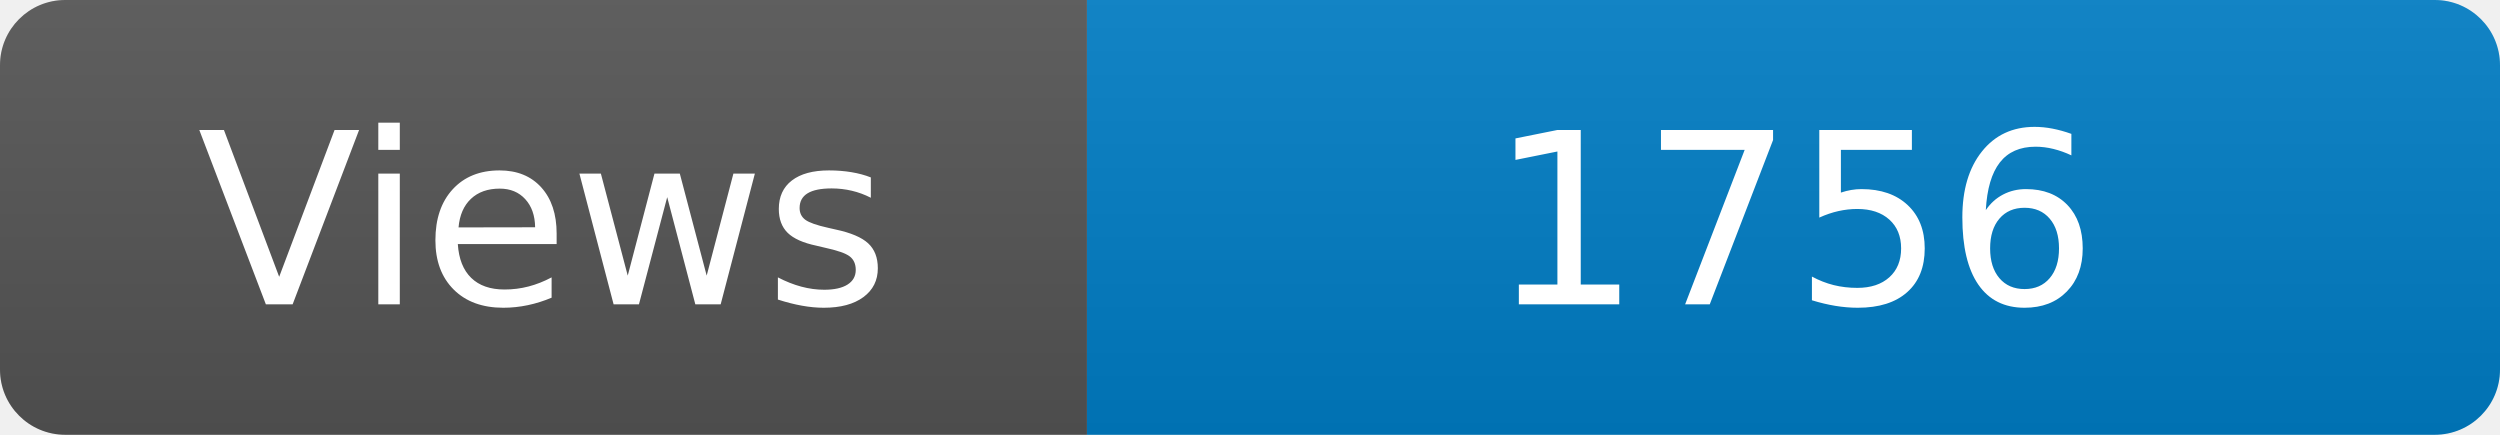
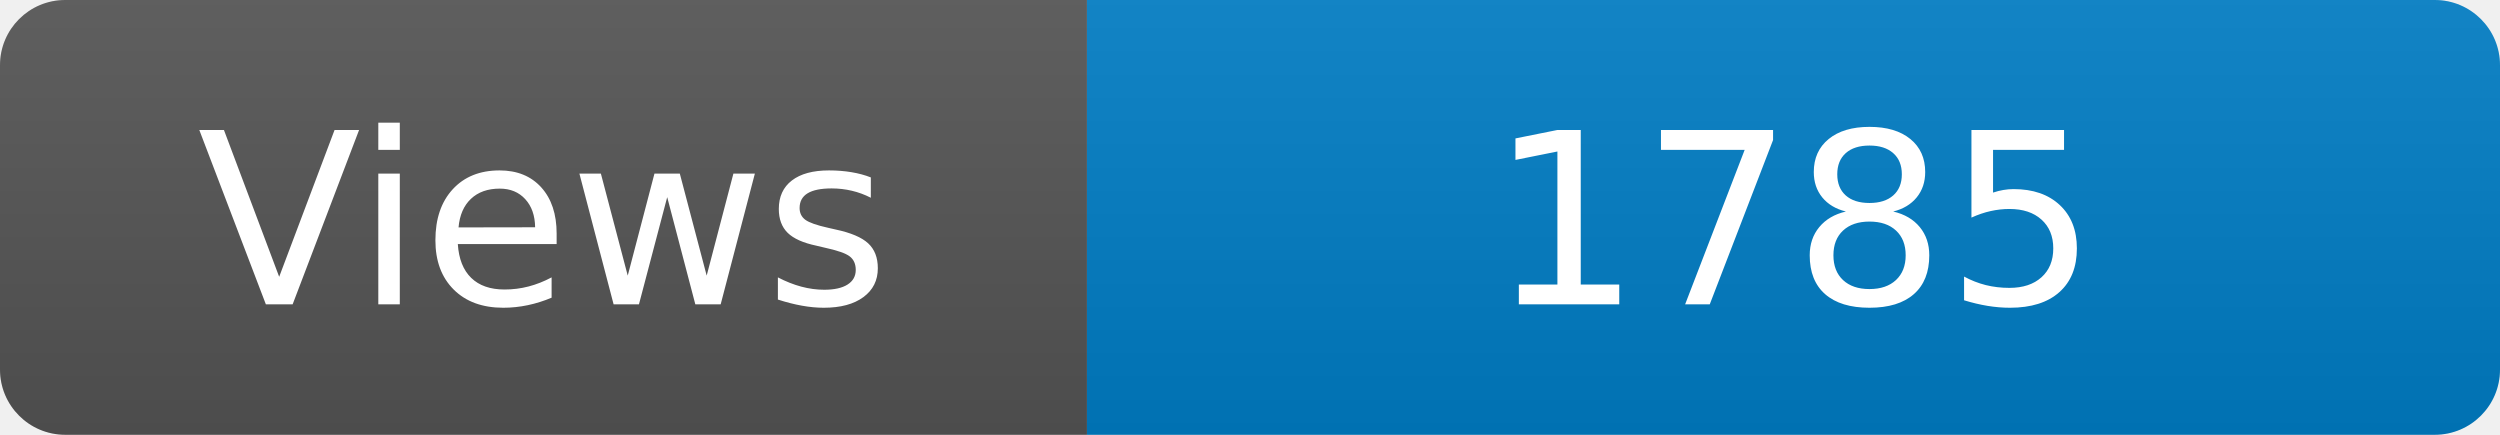
<svg xmlns="http://www.w3.org/2000/svg" width="115" height="20" role="img" aria-label="Maintained?: yes">
  <linearGradient id="s" x2="0" y2="100%">
    <stop offset="0" stop-color="#bbb" stop-opacity=".1" />
    <stop offset="1" stop-opacity=".1" />
  </linearGradient>
  <clipPath id="r">
    <rect width="115" height="20" rx="3" fill="#fff" />
  </clipPath>
  <g clip-path="url(#r)">
    <rect width="50" height="20" fill="#555" />
    <rect x="50" width="160" height="20" fill="#007ec6" />
    <rect width="115" height="20" fill="url(#s)" />
  </g>
  <g fill="#fff" text-anchor="middle" font-family="Verdana,Geneva,DejaVu Sans,sans-serif" font-size="110">
    <text x="250" y="140" transform="scale(.1)" fill="#fff">Views</text>
-     <text x="825" y="140" transform="scale(.1)" fill="#fff">1756</text>
+     <text x="825" y="140" transform="scale(.1)" fill="#fff">1785</text>
  </g>
</svg>
